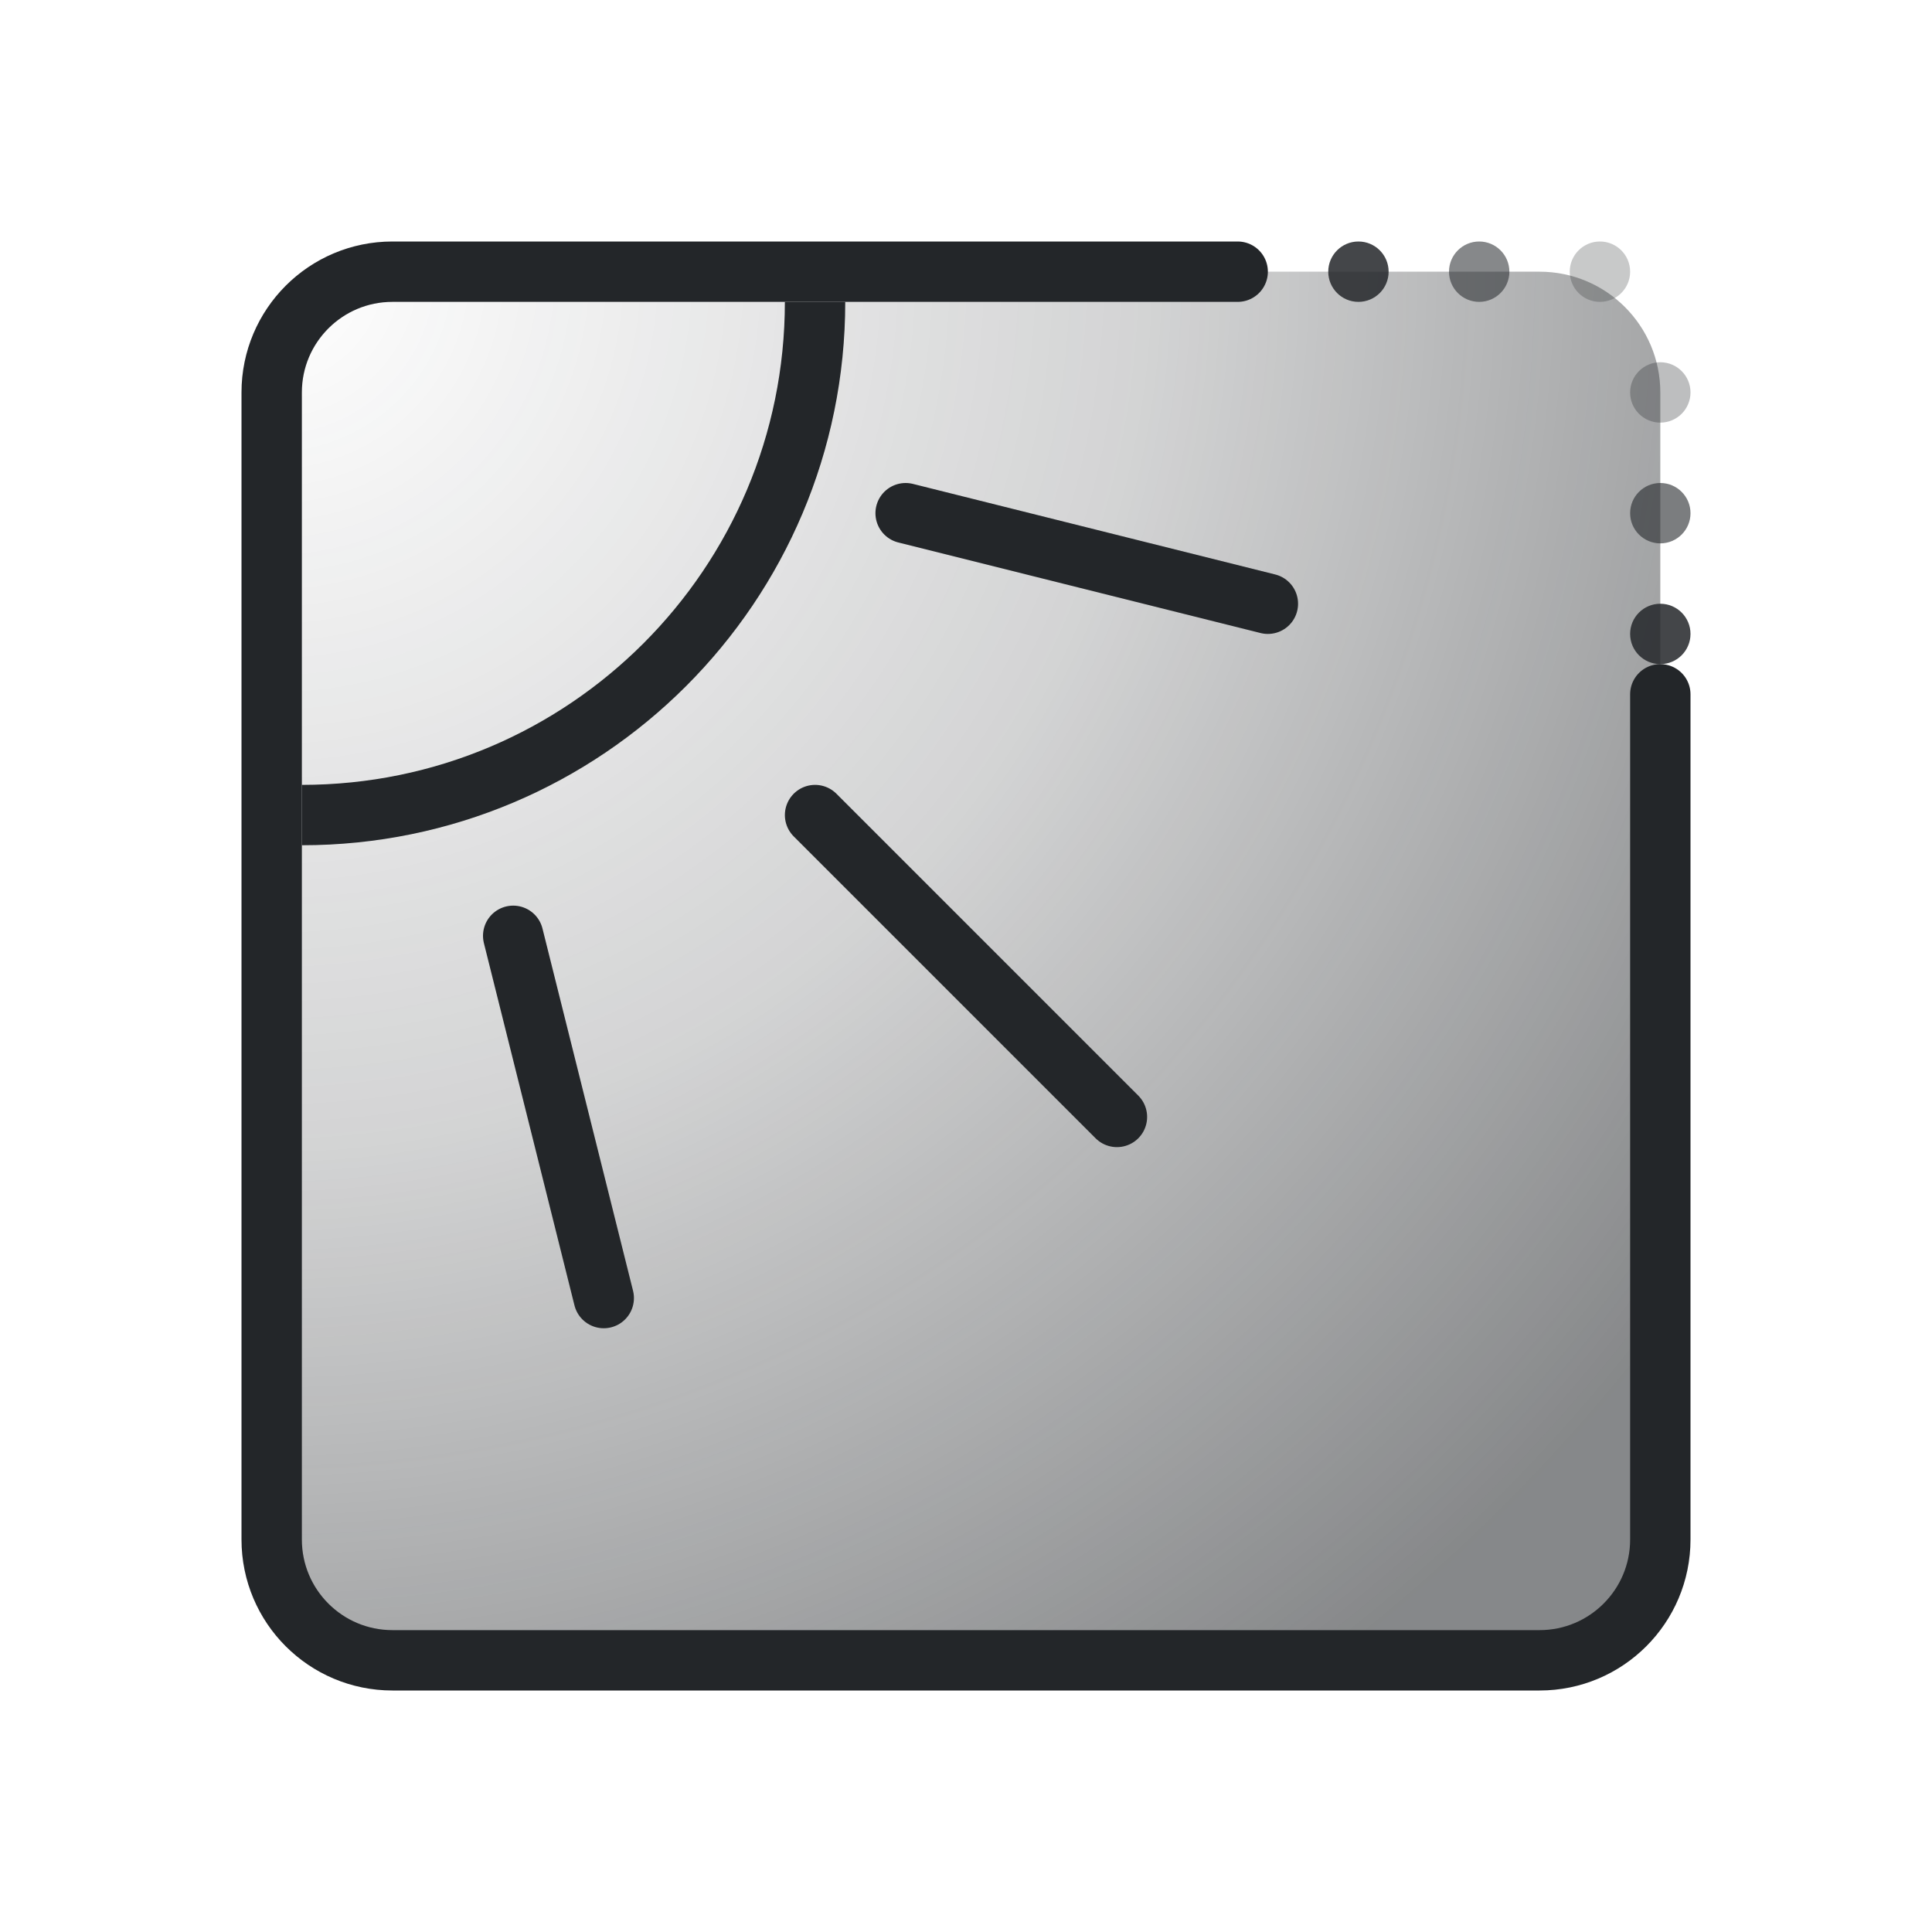
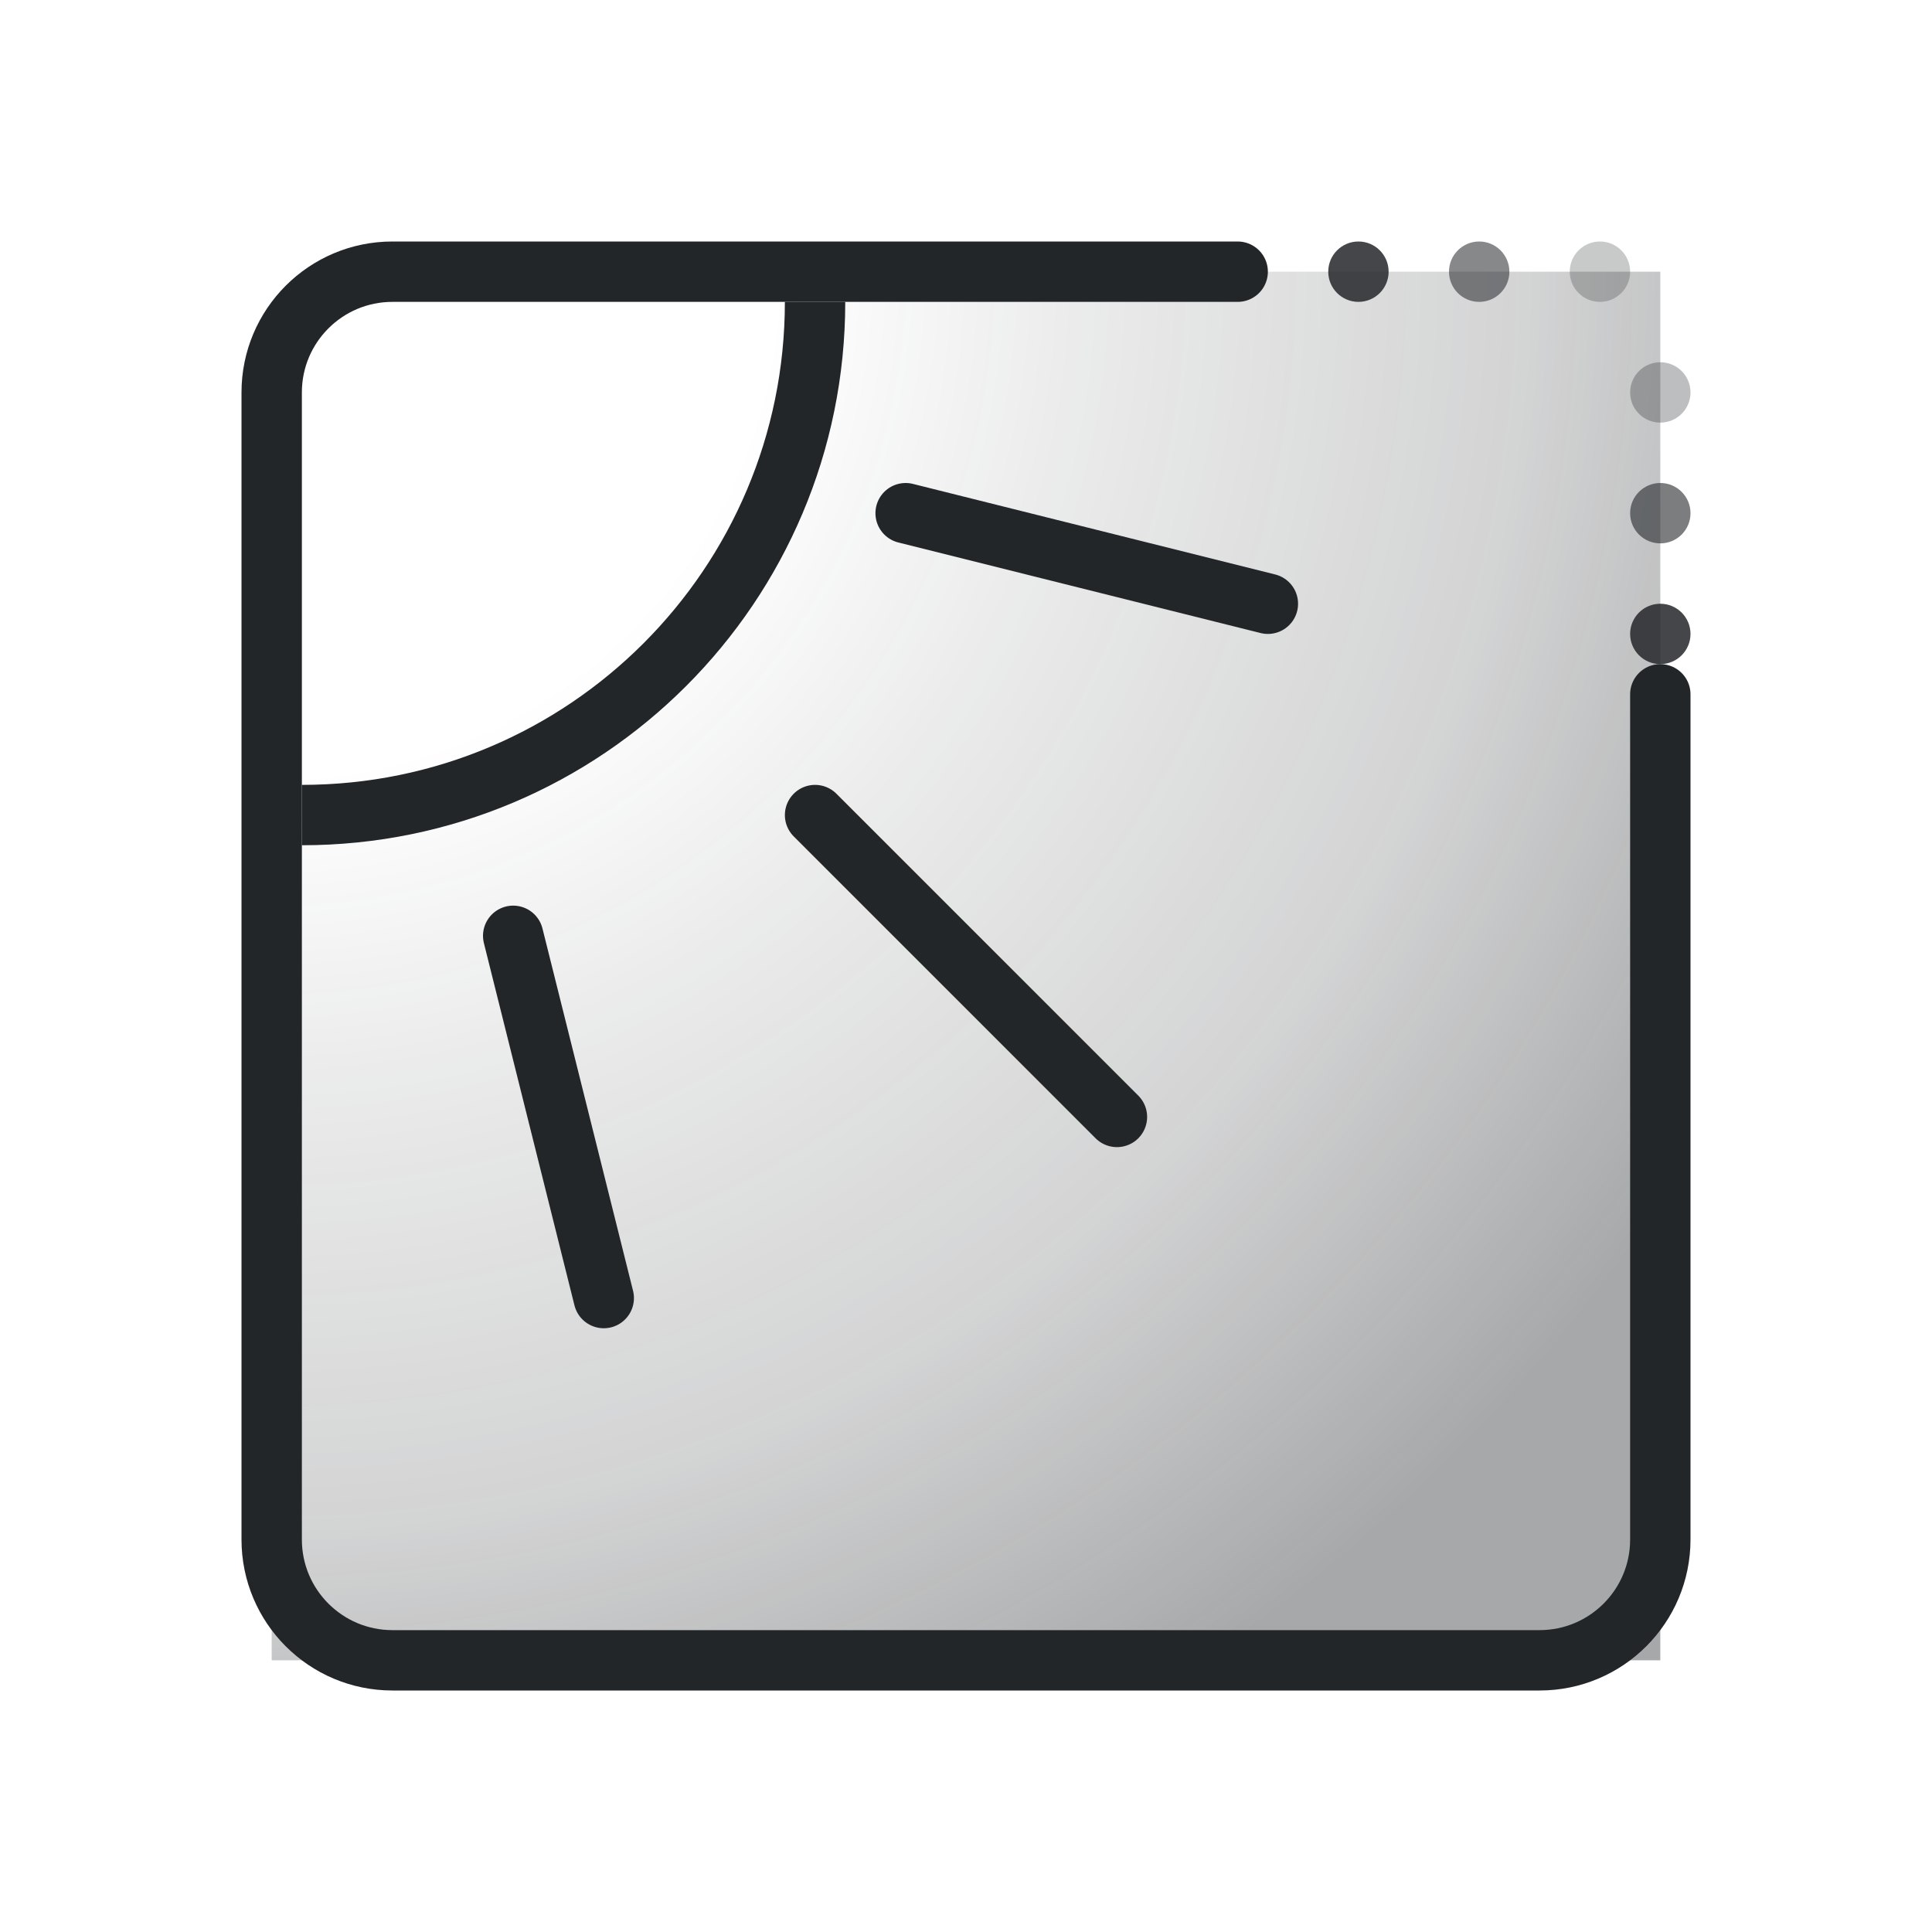
<svg xmlns="http://www.w3.org/2000/svg" width="32" height="32" viewBox="0 0 32 32">
  <defs>
    <style id="current-color-scheme">.ColorScheme-Text{color:#232629}</style>
-     <radialGradient id="light" gradientUnits="userSpaceOnUse" cx="4.5" cy="4.5" r="29">
-       <stop class="ColorScheme-Text" offset="0" stop-color="currentColor" stop-opacity="0" />
-       <stop class="ColorScheme-Text" offset=".5" stop-color="currentColor" stop-opacity=".20" />
-       <stop class="ColorScheme-Text" offset="1" stop-color="currentColor" stop-opacity=".55" />
+     <radialGradient id="light" gradientUnits="userSpaceOnUse" cx="4.5" cy="4.5" r="27.744">
+       <stop class="ColorScheme-Text" offset="0.3" stop-color="currentColor" stop-opacity=".0" />
+       <stop class="ColorScheme-Text" offset=".5" stop-color="currentColor" stop-opacity=".10" />
+       <stop class="ColorScheme-Text" offset=".75" stop-color="currentColor" stop-opacity=".20" />
+       <stop class="ColorScheme-Text" offset="1" stop-color="currentColor" stop-opacity=".40" />
    </radialGradient>
  </defs>
  <g class="ColorScheme-Text" stroke="currentColor">
-     <rect stroke="none" x="4.5" y="4.5" width="23" height="23" rx="2" fill="url(#light)" class="ColorScheme-Text" />
+     <rect stroke="none" x="4.5" y="4.5" width="23" height="23" rx="0" fill="url(#light)" class="ColorScheme-Text" />
    <path d="M20.5 4.5h-14a2 2 0 0 0-2 2v19a2 2 0 0 0 2 2h19a2 2 0 0 0 2-2v-14" stroke="currentColor" fill="none" stroke-linecap="round" class="ColorScheme-Text" />
    <circle cx="22.5" cy="4.5" r=".5" opacity=".85" fill="currentColor" stroke="none" class="ColorScheme-Text" />
    <circle cx="24.5" cy="4.5" r=".5" opacity=".55" fill="currentColor" stroke="none" class="ColorScheme-Text" />
    <circle cx="26.5" cy="4.5" r=".5" opacity=".25" fill="currentColor" stroke="none" class="ColorScheme-Text" />
    <circle cx="27.5" cy="6.5" r=".5" opacity=".3" fill="currentColor" stroke="none" class="ColorScheme-Text" />
    <circle cx="27.5" cy="8.5" r=".5" opacity=".6" fill="currentColor" stroke="none" class="ColorScheme-Text" />
    <circle cx="27.5" cy="10.5" r=".5" opacity=".85" fill="currentColor" stroke="none" class="ColorScheme-Text" />
    <path d="M5 13.5a8.5 8.5 0 0 0 8.5-8.5" fill="none" stroke="currentColor" class="ColorScheme-Text" />
    <path d="m13.5 13.5 5 5m-10-3 1.5 6m5-13 6 1.5" fill="none" stroke-linecap="round" stroke="currentColor" class="ColorScheme-Text" />
  </g>
</svg>
